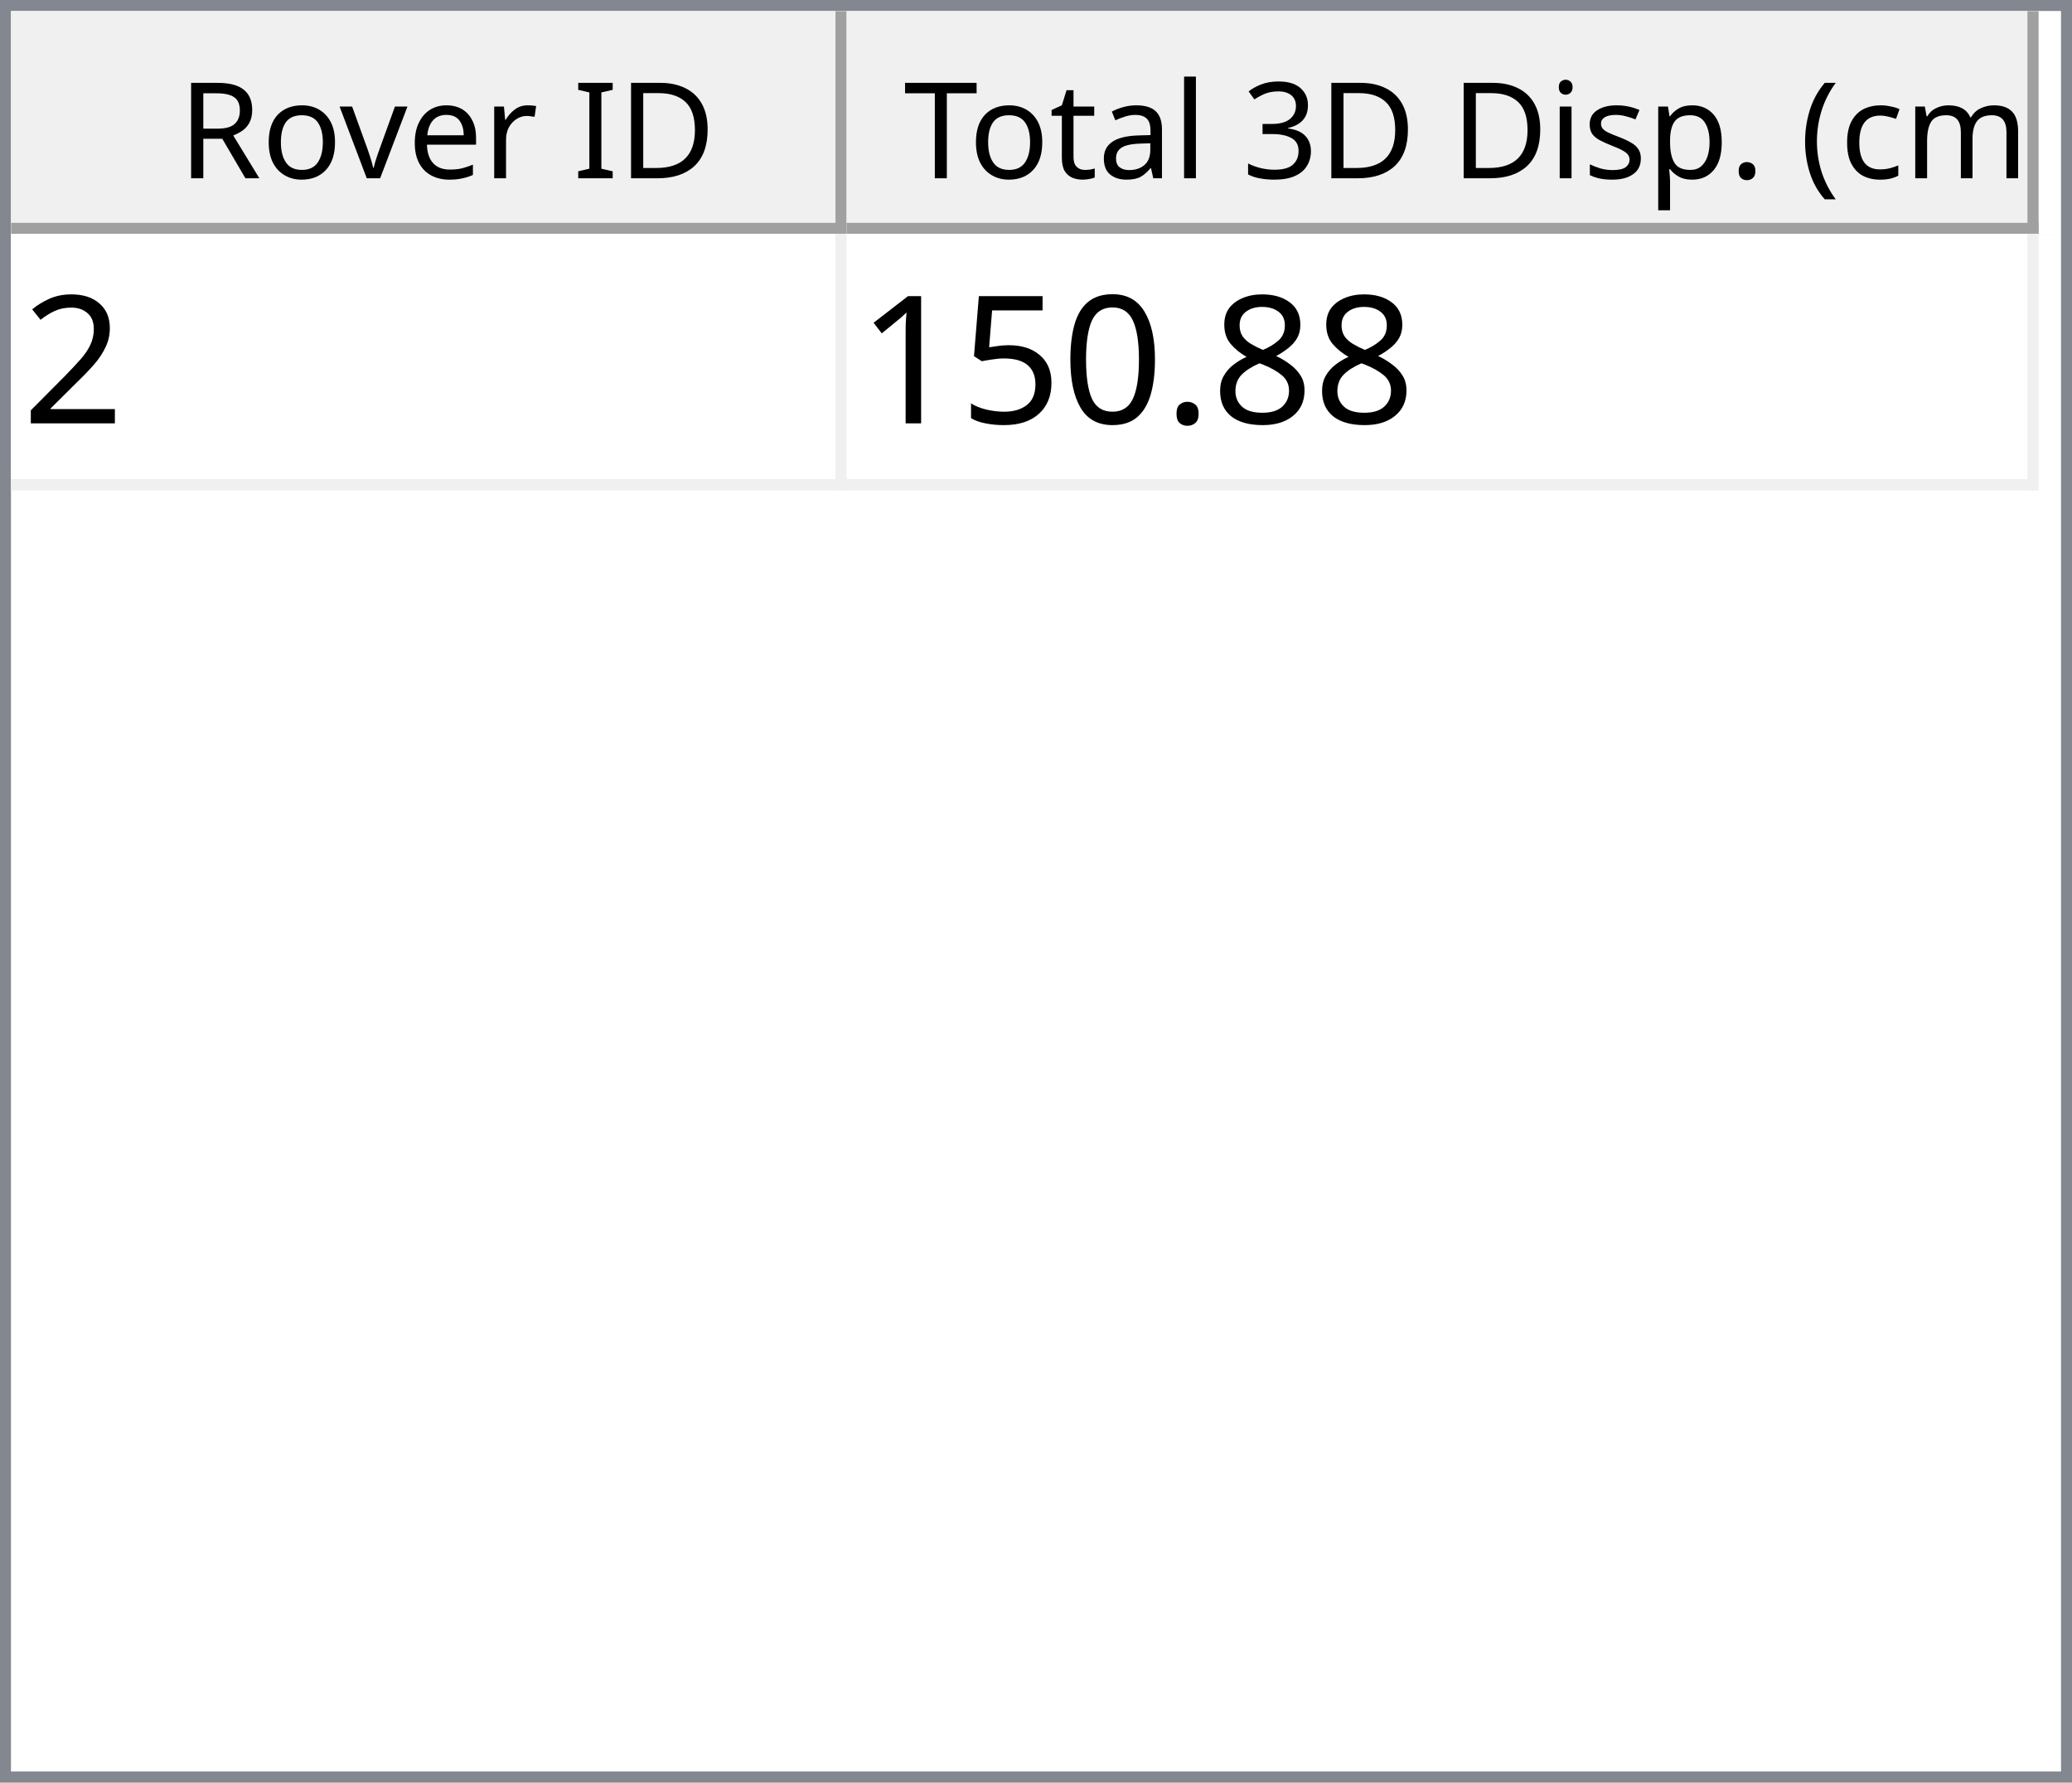
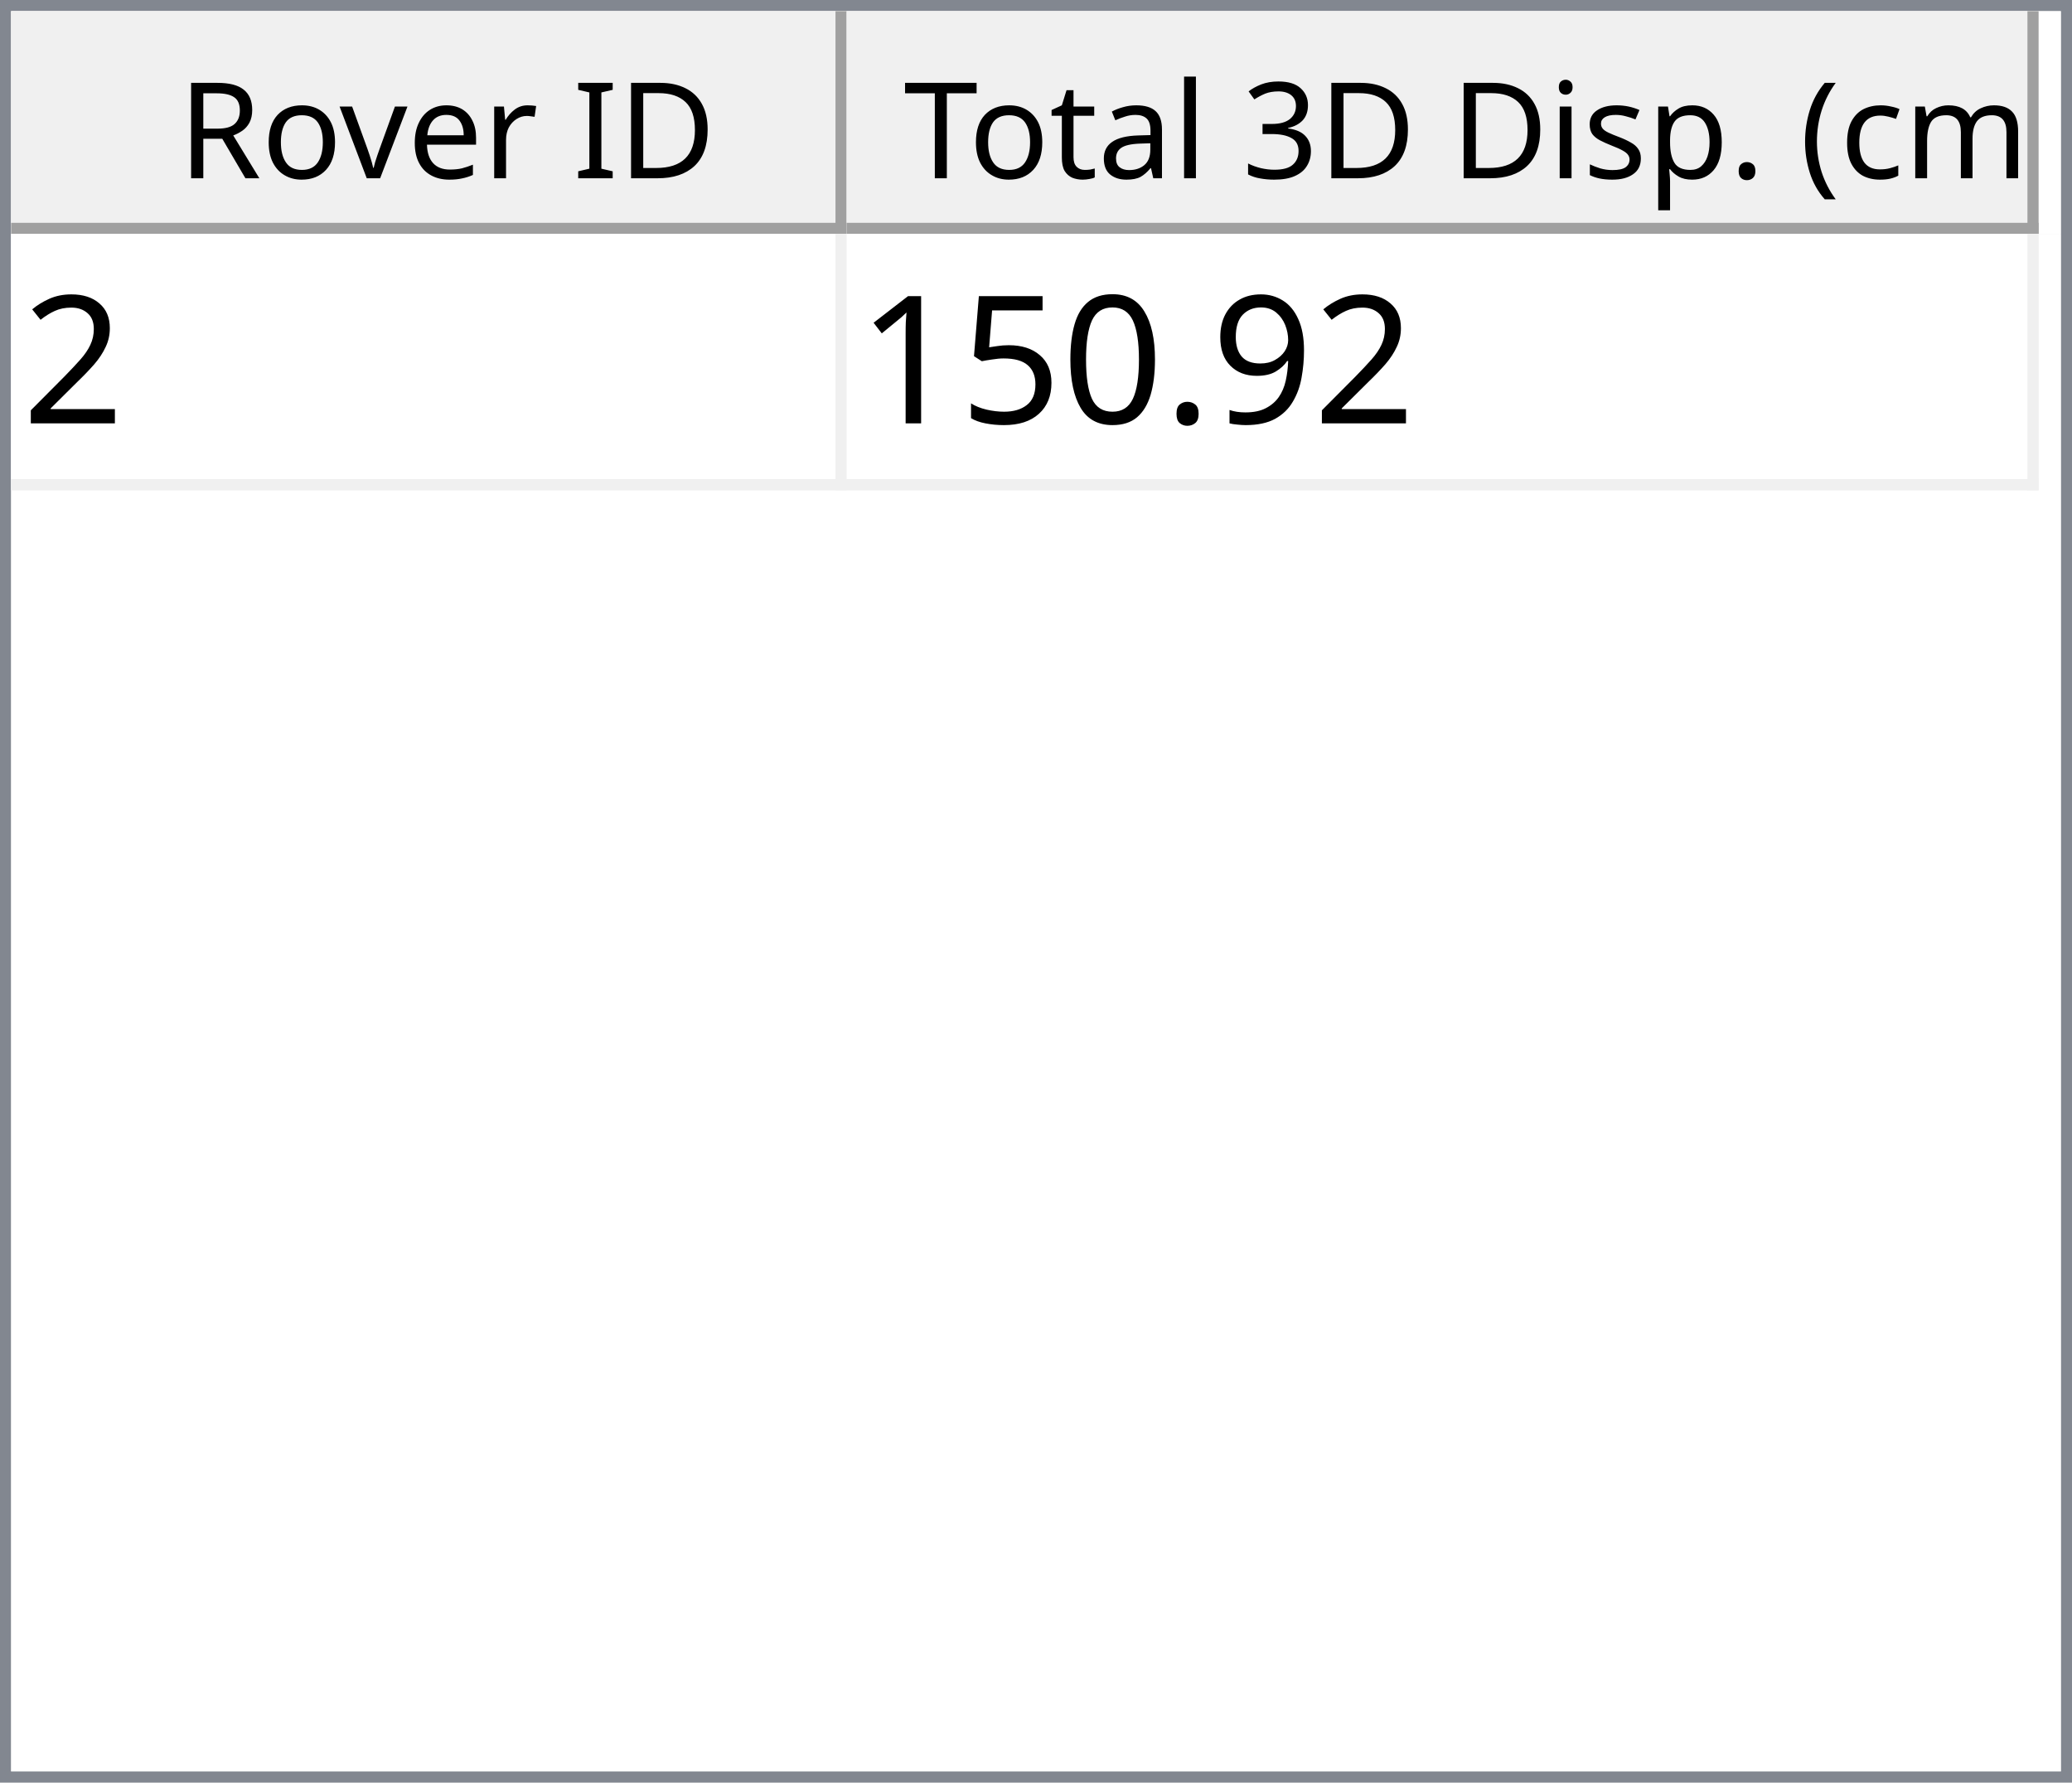
<svg xmlns="http://www.w3.org/2000/svg" style="fill-opacity:1; color-rendering:auto; color-interpolation:auto; text-rendering:auto; stroke:black; stroke-linecap:square; stroke-miterlimit:10; shape-rendering:auto; stroke-opacity:1; fill:black; stroke-dasharray:none; font-weight:normal; stroke-width:1; font-family:'Dialog'; font-style:normal; stroke-linejoin:miter; font-size:12px; stroke-dashoffset:0; image-rendering:auto;" width="186" height="160">
  <defs id="genericDefs" />
  <g>
    <defs id="defs1">
      <clipPath clipPathUnits="userSpaceOnUse" id="clipPath1">
        <path d="M0 0 L186 0 L186 160 L0 160 L0 0 Z" />
      </clipPath>
      <clipPath clipPathUnits="userSpaceOnUse" id="clipPath2">
        <path d="M0 0 L0 160 L186 160 L186 0 Z" />
      </clipPath>
      <clipPath clipPathUnits="userSpaceOnUse" id="clipPath3">
        <path d="M0 0 L0 20 L184 20 L184 0 Z" />
      </clipPath>
      <clipPath clipPathUnits="userSpaceOnUse" id="clipPath4">
        <path d="M0 0 L0 20 L75 20 L75 0 Z" />
      </clipPath>
      <clipPath clipPathUnits="userSpaceOnUse" id="clipPath5">
        <path d="M1 1 L1 19 L74 19 L74 1 Z" />
      </clipPath>
      <clipPath clipPathUnits="userSpaceOnUse" id="clipPath6">
        <path d="M0 0 L0 18 L73 18 L73 0 Z" />
      </clipPath>
      <clipPath clipPathUnits="userSpaceOnUse" id="clipPath7">
        <path d="M-0.5 -0.5 L-0.5 19.5 L74.5 19.5 L74.5 -0.5 Z" />
      </clipPath>
      <clipPath clipPathUnits="userSpaceOnUse" id="clipPath8">
        <path d="M0 0 L0 20 L107 20 L107 0 Z" />
      </clipPath>
      <clipPath clipPathUnits="userSpaceOnUse" id="clipPath9">
        <path d="M1 1 L1 19 L106 19 L106 1 Z" />
      </clipPath>
      <clipPath clipPathUnits="userSpaceOnUse" id="clipPath10">
        <path d="M0 0 L0 18 L105 18 L105 0 Z" />
      </clipPath>
      <clipPath clipPathUnits="userSpaceOnUse" id="clipPath11">
        <path d="M-0.5 -0.5 L-0.5 19.5 L106.5 19.5 L106.5 -0.5 Z" />
      </clipPath>
      <clipPath clipPathUnits="userSpaceOnUse" id="clipPath12">
        <path d="M0 0 L0 138 L184 138 L184 0 Z" />
      </clipPath>
      <clipPath clipPathUnits="userSpaceOnUse" id="clipPath13">
        <path d="M0 0 L0 23 L182 23 L182 0 Z" />
      </clipPath>
      <clipPath clipPathUnits="userSpaceOnUse" id="clipPath14">
        <path d="M-0.5 -0.5 L-0.5 22.5 L181.5 22.5 L181.5 -0.5 Z" />
      </clipPath>
      <clipPath clipPathUnits="userSpaceOnUse" id="clipPath15">
        <path d="M0 0 L0 22 L74 22 L74 0 Z" />
      </clipPath>
      <clipPath clipPathUnits="userSpaceOnUse" id="clipPath16">
        <path d="M0 0 L0 22 L106 22 L106 0 Z" />
      </clipPath>
      <font horiz-adv-x="64.551" id="font1">
        <font-face ascent="107.91" descent="25.098" units-per-em="100" style="font-style:normal; font-family:Segoe UI; font-weight:normal;" />
        <missing-glyph horiz-adv-x="64.551" d="M8.109 0 L8.109 68.266 L56.453 68.266 L56.453 0 L8.109 0 ZM15.328 7.234 L49.219 7.234 L49.219 61.031 L15.328 61.031 L15.328 7.234 Z" />
        <glyph unicode="D" horiz-adv-x="70.117" d="M9.188 0 L9.188 70.016 L28.516 70.016 Q65.531 70.016 65.531 35.891 Q65.531 19.672 55.25 9.836 Q44.969 0 27.734 0 L9.188 0 ZM17.391 62.594 L17.391 7.422 L27.828 7.422 Q41.609 7.422 49.273 14.797 Q56.938 22.172 56.938 35.688 Q56.938 62.594 28.328 62.594 L17.391 62.594 Z" />
        <glyph unicode="I" horiz-adv-x="26.611" d="M17.391 0 L9.188 0 L9.188 70.016 L17.391 70.016 L17.391 0 Z" />
        <glyph unicode=" " horiz-adv-x="27.393" d="" />
        <glyph unicode="r" horiz-adv-x="34.766" d="M34.188 41.891 Q32.078 43.5 28.125 43.5 Q23 43.5 19.555 38.672 Q16.109 33.844 16.109 25.484 L16.109 0 L8.109 0 L8.109 50 L16.109 50 L16.109 39.703 L16.312 39.703 Q18.016 44.969 21.531 47.922 Q25.047 50.875 29.391 50.875 Q32.516 50.875 34.188 50.203 L34.188 41.891 Z" />
        <glyph unicode="e" horiz-adv-x="52.295" d="M48.297 23 L12.984 23 Q13.188 14.656 17.484 10.109 Q21.781 5.562 29.297 5.562 Q37.75 5.562 44.828 11.141 L44.828 3.609 Q38.234 -1.172 27.391 -1.172 Q16.797 -1.172 10.742 5.641 Q4.688 12.453 4.688 24.812 Q4.688 36.469 11.305 43.82 Q17.922 51.172 27.734 51.172 Q37.547 51.172 42.922 44.828 Q48.297 38.484 48.297 27.203 L48.297 23 ZM40.094 29.781 Q40.047 36.719 36.75 40.578 Q33.453 44.438 27.594 44.438 Q21.922 44.438 17.969 40.383 Q14.016 36.328 13.094 29.781 L40.094 29.781 Z" />
        <glyph unicode="v" horiz-adv-x="47.9" d="M47.406 50 L27.484 0 L19.625 0 L0.688 50 L9.469 50 L22.172 13.672 Q23.578 9.672 23.922 6.688 L24.125 6.688 Q24.609 10.453 25.688 13.484 L38.969 50 L47.406 50 Z" />
        <glyph unicode="o" horiz-adv-x="58.594" d="M29 -1.172 Q17.922 -1.172 11.305 5.836 Q4.688 12.844 4.688 24.422 Q4.688 37.016 11.57 44.094 Q18.453 51.172 30.172 51.172 Q41.359 51.172 47.633 44.289 Q53.906 37.406 53.906 25.203 Q53.906 13.234 47.141 6.031 Q40.375 -1.172 29 -1.172 ZM29.594 44.438 Q21.875 44.438 17.383 39.188 Q12.891 33.938 12.891 24.703 Q12.891 15.828 17.43 10.695 Q21.969 5.562 29.594 5.562 Q37.359 5.562 41.531 10.594 Q45.703 15.625 45.703 24.906 Q45.703 34.281 41.531 39.359 Q37.359 44.438 29.594 44.438 Z" />
        <glyph unicode="R" horiz-adv-x="59.814" d="M59.375 0 L49.609 0 L37.891 19.625 Q36.281 22.359 34.766 24.289 Q33.25 26.219 31.664 27.438 Q30.078 28.656 28.25 29.219 Q26.422 29.781 24.125 29.781 L17.391 29.781 L17.391 0 L9.188 0 L9.188 70.016 L30.078 70.016 Q34.672 70.016 38.555 68.867 Q42.438 67.719 45.289 65.375 Q48.141 63.031 49.758 59.547 Q51.375 56.062 51.375 51.375 Q51.375 47.703 50.273 44.656 Q49.172 41.609 47.148 39.211 Q45.125 36.812 42.266 35.133 Q39.406 33.453 35.844 32.516 L35.844 32.328 Q37.594 31.547 38.891 30.547 Q40.188 29.547 41.359 28.18 Q42.531 26.812 43.68 25.078 Q44.828 23.344 46.234 21.047 L59.375 0 ZM17.391 62.594 L17.391 37.203 L28.516 37.203 Q31.594 37.203 34.203 38.133 Q36.812 39.062 38.719 40.797 Q40.625 42.531 41.703 45.047 Q42.781 47.562 42.781 50.688 Q42.781 56.297 39.141 59.445 Q35.5 62.594 28.609 62.594 L17.391 62.594 Z" />
        <glyph unicode=")" horiz-adv-x="30.176" d="M8.297 -15.922 L1.172 -15.922 Q16.406 2.344 16.406 26.812 Q16.406 51.469 1.078 70.016 L8.297 70.016 Q23.531 52.156 23.531 26.703 Q23.531 1.375 8.297 -15.922 Z" />
        <glyph unicode="m" horiz-adv-x="86.133" d="M79.109 0 L71.094 0 L71.094 28.719 Q71.094 37.016 68.531 40.727 Q65.969 44.438 59.906 44.438 Q54.781 44.438 51.195 39.75 Q47.609 35.062 47.609 28.516 L47.609 0 L39.594 0 L39.594 29.688 Q39.594 44.438 28.219 44.438 Q22.953 44.438 19.531 40.016 Q16.109 35.594 16.109 28.516 L16.109 0 L8.109 0 L8.109 50 L16.109 50 L16.109 42.094 L16.312 42.094 Q21.625 51.172 31.844 51.172 Q36.969 51.172 40.773 48.312 Q44.578 45.453 46 40.828 Q51.562 51.172 62.594 51.172 Q79.109 51.172 79.109 30.812 L79.109 0 Z" />
        <glyph unicode="c" horiz-adv-x="46.191" d="M42.188 2.297 Q36.422 -1.172 28.516 -1.172 Q17.828 -1.172 11.258 5.789 Q4.688 12.75 4.688 23.828 Q4.688 36.188 11.766 43.68 Q18.844 51.172 30.672 51.172 Q37.25 51.172 42.281 48.734 L42.281 40.531 Q36.719 44.438 30.375 44.438 Q22.703 44.438 17.797 38.945 Q12.891 33.453 12.891 24.516 Q12.891 15.719 17.508 10.641 Q22.125 5.562 29.891 5.562 Q36.422 5.562 42.188 9.906 L42.188 2.297 Z" />
        <glyph unicode="(" horiz-adv-x="30.176" d="M29.109 -15.922 L21.969 -15.922 Q6.844 1.375 6.844 26.703 Q6.844 52.156 21.969 70.016 L29.203 70.016 Q13.875 51.469 13.875 26.812 Q13.875 2.344 29.109 -15.922 Z" />
        <glyph unicode="." horiz-adv-x="21.68" d="M10.891 -1.078 Q8.641 -1.078 7.055 0.539 Q5.469 2.156 5.469 4.391 Q5.469 6.641 7.055 8.273 Q8.641 9.906 10.891 9.906 Q13.188 9.906 14.797 8.273 Q16.406 6.641 16.406 4.391 Q16.406 2.156 14.797 0.539 Q13.188 -1.078 10.891 -1.078 Z" />
        <glyph unicode="p" horiz-adv-x="58.789" d="M16.312 7.234 L16.109 7.234 L16.109 -23 L8.109 -23 L8.109 50 L16.109 50 L16.109 41.219 L16.312 41.219 Q22.219 51.172 33.594 51.172 Q43.266 51.172 48.688 44.461 Q54.109 37.75 54.109 26.469 Q54.109 13.922 48 6.375 Q41.891 -1.172 31.297 -1.172 Q21.578 -1.172 16.312 7.234 ZM16.109 27.391 L16.109 20.406 Q16.109 14.203 20.141 9.883 Q24.172 5.562 30.375 5.562 Q37.641 5.562 41.773 11.133 Q45.906 16.703 45.906 26.609 Q45.906 34.969 42.047 39.703 Q38.188 44.438 31.594 44.438 Q24.609 44.438 20.359 39.578 Q16.109 34.719 16.109 27.391 Z" />
        <glyph unicode="s" horiz-adv-x="42.432" d="M5.078 1.812 L5.078 10.406 Q11.625 5.562 19.484 5.562 Q30.031 5.562 30.031 12.594 Q30.031 14.594 29.125 15.992 Q28.219 17.391 26.68 18.461 Q25.141 19.531 23.07 20.383 Q21 21.234 18.609 22.172 Q15.281 23.484 12.766 24.828 Q10.25 26.172 8.57 27.859 Q6.891 29.547 6.031 31.695 Q5.172 33.844 5.172 36.719 Q5.172 40.234 6.789 42.945 Q8.406 45.656 11.086 47.484 Q13.766 49.312 17.211 50.242 Q20.656 51.172 24.312 51.172 Q30.812 51.172 35.938 48.922 L35.938 40.828 Q30.422 44.438 23.25 44.438 Q21 44.438 19.195 43.922 Q17.391 43.406 16.094 42.477 Q14.797 41.547 14.086 40.258 Q13.375 38.969 13.375 37.406 Q13.375 35.453 14.086 34.133 Q14.797 32.812 16.164 31.789 Q17.531 30.766 19.484 29.938 Q21.438 29.109 23.922 28.125 Q27.25 26.859 29.883 25.516 Q32.516 24.172 34.375 22.484 Q36.234 20.797 37.234 18.602 Q38.234 16.406 38.234 13.375 Q38.234 9.672 36.602 6.938 Q34.969 4.203 32.234 2.398 Q29.5 0.594 25.93 -0.289 Q22.359 -1.172 18.453 -1.172 Q10.75 -1.172 5.078 1.812 Z" />
        <glyph unicode="i" horiz-adv-x="24.219" d="M12.203 62.703 Q10.062 62.703 8.547 64.164 Q7.031 65.625 7.031 67.875 Q7.031 70.125 8.547 71.609 Q10.062 73.094 12.203 73.094 Q14.406 73.094 15.945 71.609 Q17.484 70.125 17.484 67.875 Q17.484 65.719 15.945 64.211 Q14.406 62.703 12.203 62.703 ZM16.109 0 L8.109 0 L8.109 50 L16.109 50 L16.109 0 Z" />
        <glyph unicode="3" horiz-adv-x="53.906" d="M46.531 19.828 Q46.531 15.094 44.75 11.211 Q42.969 7.328 39.719 4.57 Q36.469 1.812 31.93 0.297 Q27.391 -1.219 21.922 -1.219 Q11.922 -1.219 6 2.594 L6 11.188 Q13.094 5.609 22.219 5.609 Q25.875 5.609 28.828 6.539 Q31.781 7.469 33.906 9.227 Q36.031 10.984 37.18 13.477 Q38.328 15.969 38.328 19.094 Q38.328 32.812 18.797 32.812 L12.984 32.812 L12.984 39.594 L18.5 39.594 Q35.797 39.594 35.797 52.484 Q35.797 64.406 22.609 64.406 Q15.188 64.406 8.688 59.422 L8.688 67.188 Q15.375 71.188 24.609 71.188 Q29 71.188 32.57 69.969 Q36.141 68.75 38.68 66.555 Q41.219 64.359 42.609 61.281 Q44 58.203 44 54.5 Q44 40.672 30.031 36.719 L30.031 36.531 Q33.594 36.141 36.625 34.797 Q39.656 33.453 41.852 31.305 Q44.047 29.156 45.289 26.25 Q46.531 23.344 46.531 19.828 Z" />
        <glyph unicode="l" horiz-adv-x="24.219" d="M16.109 0 L8.109 0 L8.109 74.031 L16.109 74.031 L16.109 0 Z" />
        <glyph unicode="a" horiz-adv-x="50.879" d="M43.891 0 L35.891 0 L35.891 7.812 L35.688 7.812 Q30.469 -1.172 20.312 -1.172 Q12.844 -1.172 8.617 2.781 Q4.391 6.734 4.391 13.281 Q4.391 27.297 20.906 29.594 L35.891 31.688 Q35.891 44.438 25.594 44.438 Q16.547 44.438 9.281 38.281 L9.281 46.484 Q16.656 51.172 26.266 51.172 Q43.891 51.172 43.891 32.516 L43.891 0 ZM35.891 25.297 L23.828 23.641 Q18.266 22.859 15.43 20.875 Q12.594 18.891 12.594 13.875 Q12.594 10.203 15.211 7.883 Q17.828 5.562 22.172 5.562 Q28.125 5.562 32.008 9.742 Q35.891 13.922 35.891 20.312 L35.891 25.297 Z" />
        <glyph unicode="t" horiz-adv-x="33.887" d="M31.297 0.484 Q28.469 -1.078 23.828 -1.078 Q10.688 -1.078 10.688 13.578 L10.688 43.172 L2.094 43.172 L2.094 50 L10.688 50 L10.688 62.203 L18.703 64.797 L18.703 50 L31.297 50 L31.297 43.172 L18.703 43.172 L18.703 14.984 Q18.703 9.969 20.414 7.82 Q22.125 5.672 26.078 5.672 Q29.109 5.672 31.297 7.328 L31.297 0.484 Z" />
        <glyph unicode="T" horiz-adv-x="52.393" d="M50.594 62.594 L30.375 62.594 L30.375 0 L22.172 0 L22.172 62.594 L2 62.594 L2 70.016 L50.594 70.016 L50.594 62.594 Z" />
      </font>
      <font horiz-adv-x="75.0" id="font2">
        <font-face ascent="100.537" descent="21.973" units-per-em="100" style="font-style:normal; font-family:sans-serif; font-weight:normal;" />
        <missing-glyph horiz-adv-x="75.0" d="M12.5 0 L12.5 62.5 L62.5 62.5 L62.5 0 L12.5 0 ZM14.062 1.562 L60.938 1.562 L60.938 60.938 L14.062 60.938 L14.062 1.562 Z" />
        <glyph unicode="2" horiz-adv-x="55.615" d="M50.344 8.453 L50.344 0 L3.031 0 Q2.938 3.172 4.047 6.109 Q5.859 10.938 9.836 15.625 Q13.812 20.312 21.344 26.469 Q33.016 36.031 37.117 41.625 Q41.219 47.219 41.219 52.203 Q41.219 57.422 37.477 61.008 Q33.734 64.594 27.734 64.594 Q21.391 64.594 17.578 60.789 Q13.766 56.984 13.719 50.25 L4.688 51.172 Q5.609 61.281 11.664 66.578 Q17.719 71.875 27.938 71.875 Q38.234 71.875 44.242 66.164 Q50.25 60.453 50.25 52 Q50.25 47.703 48.492 43.555 Q46.734 39.406 42.656 34.812 Q38.578 30.219 29.109 22.219 Q21.188 15.578 18.945 13.211 Q16.703 10.844 15.234 8.453 L50.344 8.453 Z" />
-         <glyph unicode="8" horiz-adv-x="55.615" d="M17.672 38.812 Q12.203 40.828 9.57 44.539 Q6.938 48.25 6.938 53.422 Q6.938 61.234 12.555 66.555 Q18.172 71.875 27.484 71.875 Q36.859 71.875 42.578 66.43 Q48.297 60.984 48.297 53.172 Q48.297 48.188 45.68 44.508 Q43.062 40.828 37.75 38.812 Q44.344 36.672 47.781 31.883 Q51.219 27.094 51.219 20.453 Q51.219 11.281 44.727 5.031 Q38.234 -1.219 27.641 -1.219 Q17.047 -1.219 10.547 5.055 Q4.047 11.328 4.047 20.703 Q4.047 27.688 7.594 32.398 Q11.141 37.109 17.672 38.812 ZM15.922 53.719 Q15.922 48.641 19.195 45.414 Q22.469 42.188 27.688 42.188 Q32.766 42.188 36.016 45.383 Q39.266 48.578 39.266 53.219 Q39.266 58.062 35.914 61.359 Q32.562 64.656 27.594 64.656 Q22.562 64.656 19.242 61.43 Q15.922 58.203 15.922 53.719 ZM13.094 20.656 Q13.094 16.891 14.875 13.375 Q16.656 9.859 20.172 7.93 Q23.688 6 27.734 6 Q34.031 6 38.133 10.055 Q42.234 14.109 42.234 20.359 Q42.234 26.703 38.016 30.859 Q33.797 35.016 27.438 35.016 Q21.234 35.016 17.164 30.914 Q13.094 26.812 13.094 20.656 Z" />
+         <glyph unicode="9" horiz-adv-x="55.615" d="M5.469 16.547 L13.922 17.328 Q14.984 11.375 18.016 8.688 Q21.047 6 25.781 6 Q29.828 6 32.883 7.859 Q35.938 9.719 37.891 12.82 Q39.844 15.922 41.164 21.195 Q42.484 26.469 42.484 31.938 Q42.484 32.516 42.438 33.688 Q39.797 29.5 35.234 26.883 Q30.672 24.266 25.344 24.266 Q16.453 24.266 10.305 30.711 Q4.156 37.156 4.156 47.703 Q4.156 58.594 10.578 65.234 Q17 71.875 26.656 71.875 Q33.641 71.875 39.43 68.117 Q45.219 64.359 48.219 57.398 Q51.219 50.438 51.219 37.25 Q51.219 23.531 48.242 15.406 Q45.266 7.281 39.383 3.031 Q33.5 -1.219 25.594 -1.219 Q17.188 -1.219 11.867 3.445 Q6.547 8.109 5.469 16.547 ZM41.453 48.141 Q41.453 55.719 37.43 60.156 Q33.406 64.594 27.734 64.594 Q21.875 64.594 17.531 59.812 Q13.188 55.031 13.188 47.406 Q13.188 40.578 17.312 36.305 Q21.438 32.031 27.484 32.031 Q33.594 32.031 37.523 36.305 Q41.453 40.578 41.453 48.141 Z" />
        <glyph unicode="." horiz-adv-x="27.783" d="M9.078 0 L9.078 10.016 L19.094 10.016 L19.094 0 L9.078 0 Z" />
        <glyph unicode="0" horiz-adv-x="55.615" d="M4.156 35.297 Q4.156 48 6.766 55.742 Q9.375 63.484 14.523 67.68 Q19.672 71.875 27.484 71.875 Q33.25 71.875 37.594 69.555 Q41.938 67.234 44.773 62.867 Q47.609 58.5 49.219 52.227 Q50.828 45.953 50.828 35.297 Q50.828 22.703 48.242 14.969 Q45.656 7.234 40.508 3.008 Q35.359 -1.219 27.484 -1.219 Q17.141 -1.219 11.234 6.203 Q4.156 15.141 4.156 35.297 ZM13.188 35.297 Q13.188 17.672 17.312 11.836 Q21.438 6 27.484 6 Q33.547 6 37.672 11.859 Q41.797 17.719 41.797 35.297 Q41.797 52.984 37.672 58.789 Q33.547 64.594 27.391 64.594 Q21.344 64.594 17.719 59.469 Q13.188 52.938 13.188 35.297 Z" />
        <glyph unicode="5" horiz-adv-x="55.615" d="M4.156 18.75 L13.375 19.531 Q14.406 12.797 18.141 9.398 Q21.875 6 27.156 6 Q33.5 6 37.891 10.789 Q42.281 15.578 42.281 23.484 Q42.281 31 38.062 35.352 Q33.844 39.703 27 39.703 Q22.75 39.703 19.336 37.773 Q15.922 35.844 13.969 32.766 L5.719 33.844 L12.641 70.609 L48.25 70.609 L48.25 62.203 L19.672 62.203 L15.828 42.969 Q22.266 47.469 29.344 47.469 Q38.719 47.469 45.164 40.969 Q51.609 34.469 51.609 24.266 Q51.609 14.547 45.953 7.469 Q39.062 -1.219 27.156 -1.219 Q17.391 -1.219 11.211 4.25 Q5.031 9.719 4.156 18.75 Z" />
        <glyph unicode="1" horiz-adv-x="55.615" d="M37.25 0 L28.469 0 L28.469 56 Q25.297 52.984 20.141 49.953 Q14.984 46.922 10.891 45.406 L10.891 53.906 Q18.266 57.375 23.781 62.305 Q29.297 67.234 31.594 71.875 L37.25 71.875 L37.25 0 Z" />
      </font>
    </defs>
    <g style="fill:white; stroke:white;">
      <rect x="0" y="0" width="186" style="clip-path:url(#clipPath1); stroke:none;" height="160" />
    </g>
    <g style="fill:white; text-rendering:optimizeSpeed; color-rendering:optimizeSpeed; image-rendering:optimizeSpeed; shape-rendering:crispEdges; stroke:white; color-interpolation:sRGB;">
      <rect x="0" width="186" height="160" y="0" style="stroke:none;" />
      <path style="stroke:none;" d="M0 160 L186 160 L186 0 L0 0 Z" />
    </g>
    <g style="fill:rgb(240,240,240); font-family:'Segoe UI'; stroke:rgb(240,240,240);">
      <rect x="0" y="0" width="186" style="clip-path:url(#clipPath2); stroke:none;" height="160" />
    </g>
    <g style="fill:rgb(130,135,144); font-family:'Segoe UI'; stroke:rgb(130,135,144);">
      <path d="M0 0 L186 0 L186 160 L0 160 L0 0 ZM1 1 L185 1 L185 159 L1 159 L1 1 Z" style="fill-rule:evenodd; clip-path:url(#clipPath2); stroke:none;" />
    </g>
    <g style="fill:white; font-family:'Segoe UI'; stroke:white;" transform="translate(1,1)">
      <rect x="0" y="0" width="184" style="clip-path:url(#clipPath3); stroke:none;" height="20" />
    </g>
    <g style="fill:rgb(240,240,240); font-family:'Segoe UI'; stroke:rgb(240,240,240);" transform="translate(1,1)">
      <rect x="0" y="0" width="75" style="clip-path:url(#clipPath4); stroke:none;" height="20" />
    </g>
    <g style="font-family:'Segoe UI';" transform="translate(2,2)">
      <text x="14" xml:space="preserve" y="14" style="clip-path:url(#clipPath6); stroke:none;">Rover ID</text>
    </g>
    <g style="fill:rgb(160,160,160); font-family:'Segoe UI'; stroke:rgb(160,160,160); stroke-linejoin:bevel;" transform="translate(1.5,1.5)">
      <line x1="74" x2="74" y1="0" style="fill:none; clip-path:url(#clipPath7);" y2="19" />
    </g>
    <g style="fill:rgb(160,160,160); font-family:'Segoe UI'; stroke:rgb(160,160,160); stroke-linejoin:bevel;" transform="matrix(1,0,0,1,1,1) translate(0.5,0.5)">
      <line x1="0" x2="74" y1="19" style="fill:none; clip-path:url(#clipPath7);" y2="19" />
    </g>
    <g style="fill:rgb(240,240,240); font-family:'Segoe UI'; stroke:rgb(240,240,240);" transform="translate(76,1)">
      <rect x="0" y="0" width="107" style="clip-path:url(#clipPath8); stroke:none;" height="20" />
    </g>
    <g style="font-family:'Segoe UI';" transform="translate(77,2)">
      <text x="1" xml:space="preserve" y="14" style="clip-path:url(#clipPath10); stroke:none;"> Total 3D Disp. (cm)</text>
    </g>
    <g style="fill:rgb(160,160,160); font-family:'Segoe UI'; stroke:rgb(160,160,160); stroke-linejoin:bevel;" transform="translate(76.5,1.5)">
      <line x1="106" x2="106" y1="0" style="fill:none; clip-path:url(#clipPath11);" y2="19" />
    </g>
    <g style="fill:rgb(160,160,160); font-family:'Segoe UI'; stroke:rgb(160,160,160); stroke-linejoin:bevel;" transform="matrix(1,0,0,1,76,1) translate(0.5,0.5)">
      <line x1="0" x2="106" y1="19" style="fill:none; clip-path:url(#clipPath11);" y2="19" />
    </g>
    <g style="fill:white; font-family:'Segoe UI'; stroke:white;" transform="translate(1,21)">
      <rect x="0" y="0" width="184" style="clip-path:url(#clipPath12); stroke:none;" height="138" />
    </g>
    <g style="fill:rgb(240,240,240); font-size:16px; font-family:sans-serif; stroke:rgb(240,240,240);" transform="translate(1,21)">
      <rect x="0" y="0" width="182" style="clip-path:url(#clipPath13); stroke:none;" height="23" />
      <line transform="translate(0.5,0.5)" x1="0" x2="181" y1="22" style="clip-path:url(#clipPath14); fill:none; stroke-linejoin:bevel;" y2="22" />
    </g>
    <g transform="matrix(1,0,0,1,1,21) translate(0.5,0.5)" style="fill:rgb(240,240,240); font-size:16px; font-family:sans-serif; stroke:rgb(240,240,240); stroke-linejoin:bevel;">
      <line x1="74" x2="74" y1="0" style="fill:none; clip-path:url(#clipPath14);" y2="22" />
    </g>
    <g transform="matrix(1,0,0,1,1,21) translate(0.5,0.5)" style="fill:rgb(240,240,240); font-size:16px; font-family:sans-serif; stroke:rgb(240,240,240); stroke-linejoin:bevel;">
      <line x1="181" x2="181" y1="0" style="fill:none; clip-path:url(#clipPath14);" y2="22" />
    </g>
    <g style="fill:white; font-size:16px; font-family:sans-serif; stroke:white;" transform="matrix(1,0,0,1,1,21)">
      <rect x="0" y="0" width="74" style="clip-path:url(#clipPath15); stroke:none;" height="22" />
      <text x="1" y="17" style="fill:black; clip-path:url(#clipPath15); stroke:none;" xml:space="preserve">2</text>
    </g>
    <g style="fill:white; font-size:16px; font-family:sans-serif; stroke:white;" transform="matrix(1,0,0,1,1,21) translate(75,0)">
      <rect x="0" y="0" width="106" style="clip-path:url(#clipPath16); stroke:none;" height="22" />
-       <text x="1" y="17" style="fill:black; clip-path:url(#clipPath16); stroke:none;" xml:space="preserve">150.88</text>
+       <text x="1" y="17" style="fill:black; clip-path:url(#clipPath16); stroke:none;" xml:space="preserve">150.92</text>
    </g>
  </g>
</svg>
